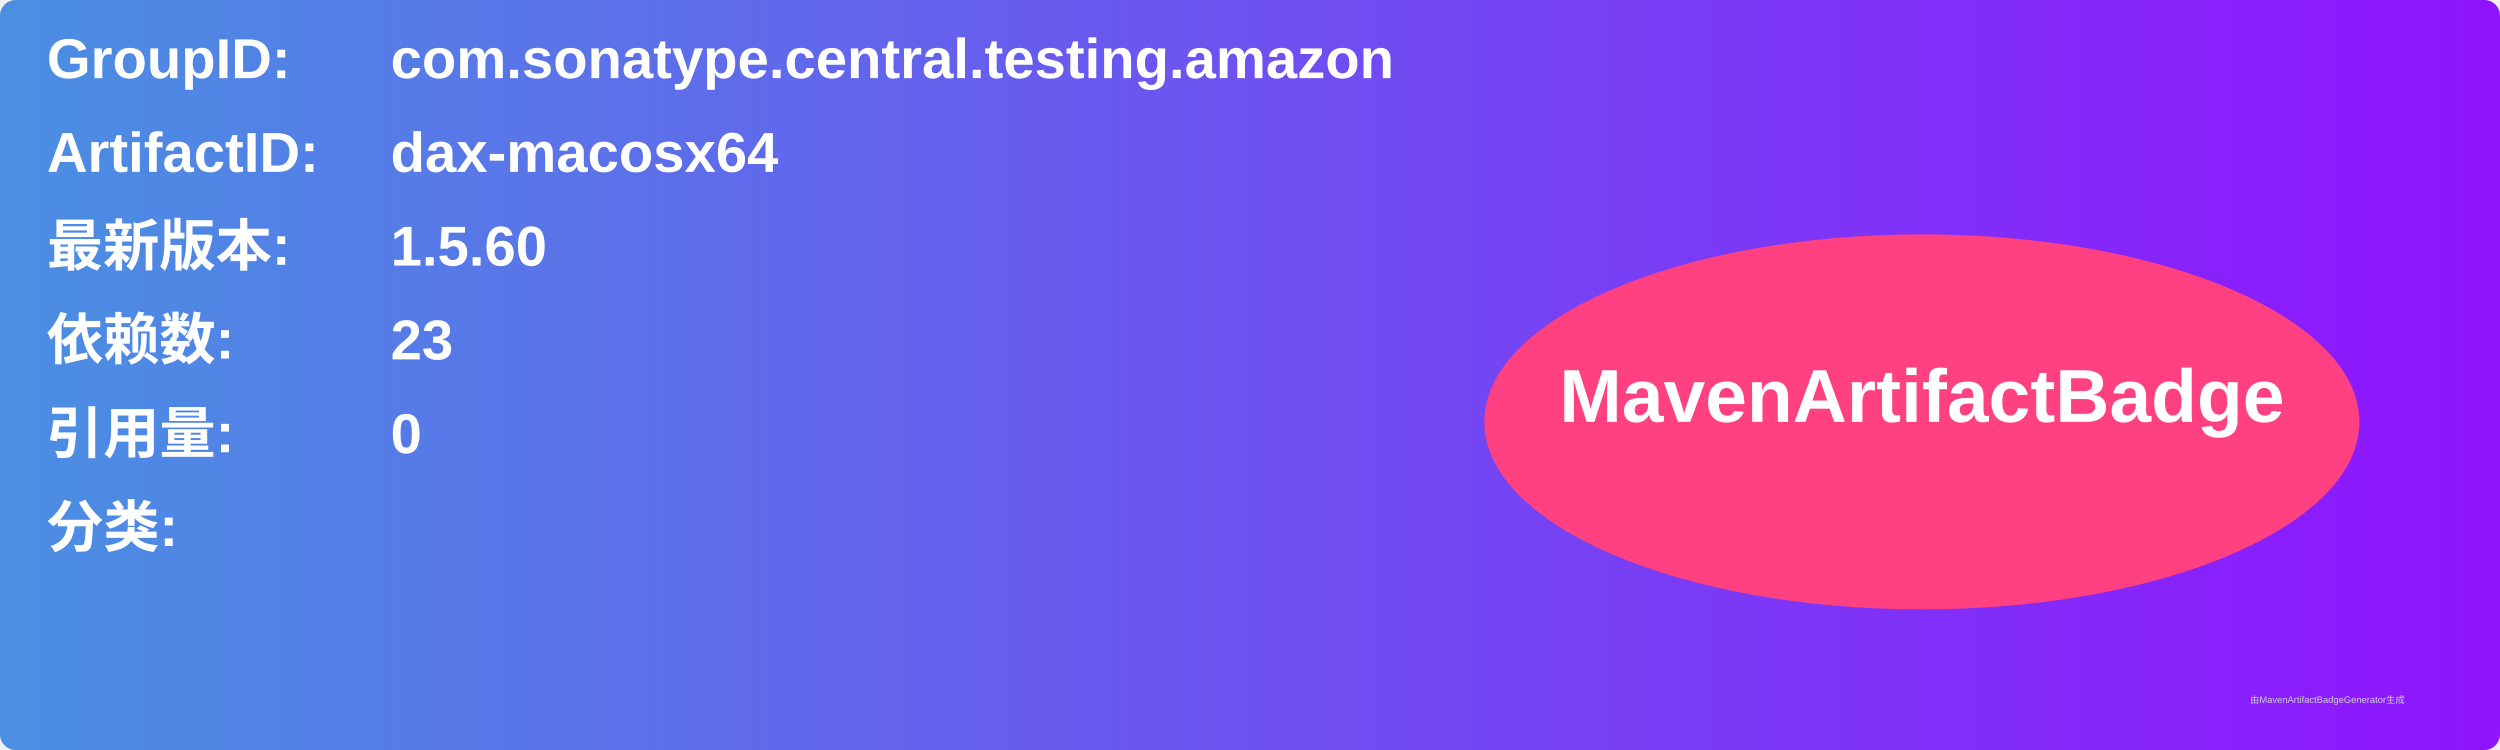
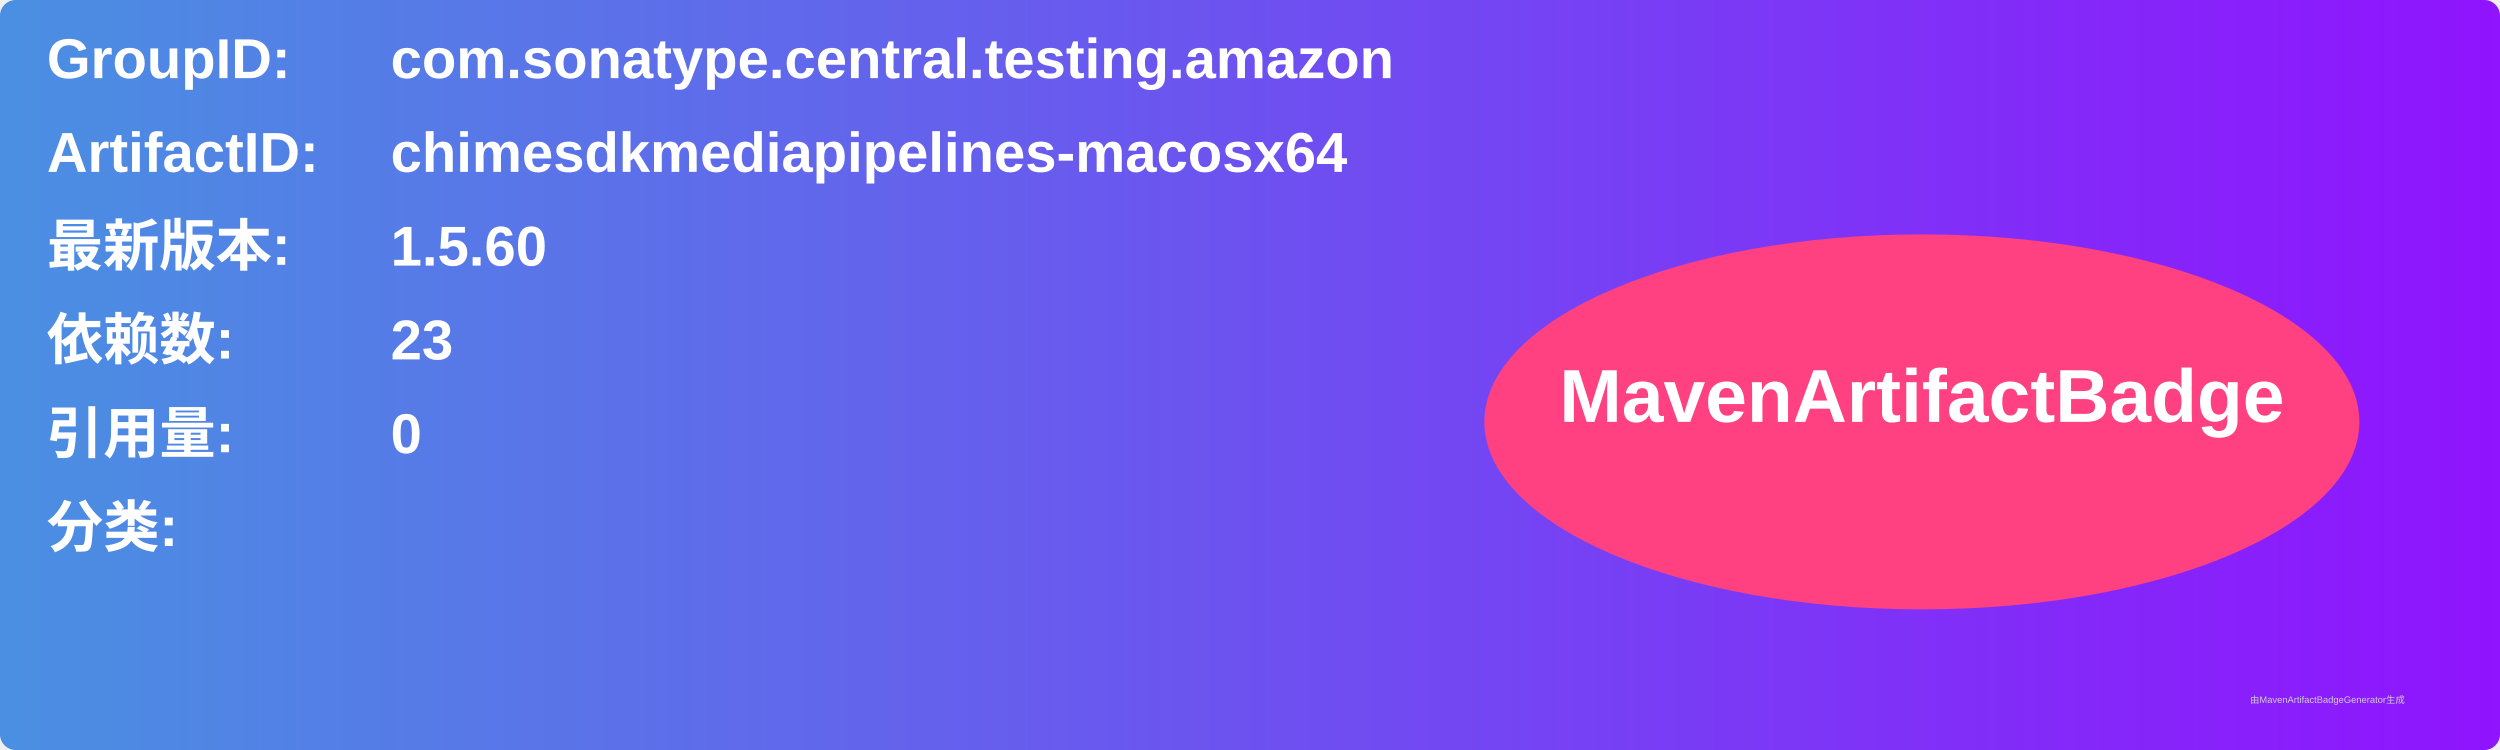
<svg xmlns="http://www.w3.org/2000/svg" width="800" height="240" viewBox="0 0 800 240">
  <linearGradient id="grad" x1="0%" y1="0%" x2="100%" y2="0%">
    <stop offset="0%" stop-color="#4a90e2" />
    <stop offset="100%" stop-color="#9013fe" />
  </linearGradient>
  <rect width="100%" height="100%" rx="5" ry="5" fill="url(#grad)" />
  <g transform="translate(15, 15)">
    <text x="0" y="10" font-family="Arial" font-size="18" fill="white" font-weight="bold" width="260">GroupID:</text>
    <text x="110" y="10" font-family="Arial" font-size="18" fill="white" font-weight="bold" width="460">com.sonatype.central.testing.amazon</text>
    <text x="0" y="40" font-family="Arial" font-size="18" fill="white" font-weight="bold" width="260">ArtifactID:</text>
-     <text x="110" y="40" font-family="Arial" font-size="18" fill="white" font-weight="bold" width="460">dax-macosx64</text>
+     <text x="110" y="40" font-family="Arial" font-size="18" fill="white" font-weight="bold" width="460">chimesdkmediapipelines-macosx64</text>
    <text x="0" y="70" font-family="Arial" font-size="18" fill="white" font-weight="bold">最新版本:</text>
    <text x="110" y="70" font-family="Arial" font-size="18" fill="white" font-weight="bold">
      <tspan font-weight="bold">1.5.60</tspan>
    </text>
    <text x="0" y="100" font-family="Arial" font-size="18" fill="white" font-weight="bold">依赖数: </text>
    <text x="110" y="100" font-family="Arial" font-size="18" fill="white">
      <tspan font-weight="bold">23</tspan>
    </text>
    <text x="0" y="130" font-family="Arial" font-size="18" fill="white" font-weight="bold">引用量: </text>
    <text x="110" y="130" font-family="Arial" font-size="18" fill="white">
      <tspan font-weight="bold">0</tspan>
    </text>
    <text x="0" y="160" font-family="Arial" font-size="18" fill="white" font-weight="bold">分类:</text>
    <text x="10" y="190" font-family="Arial" font-size="10" fill="white">
      <tspan font-weight="bold" />
    </text>
    <ellipse cx="600" cy="120" rx="140" ry="60" fill="#ff4081" />
    <text x="600" y="120" text-anchor="middle" font-family="Arial" font-size="24" fill="white" font-weight="bold">MavenArtifactBadge</text>
  </g>
  <text x="720" y="225" font-family="Arial" font-size="3" fill="#d0d0d0">由MavenArtifactBadgeGenerator生成</text>
</svg>
